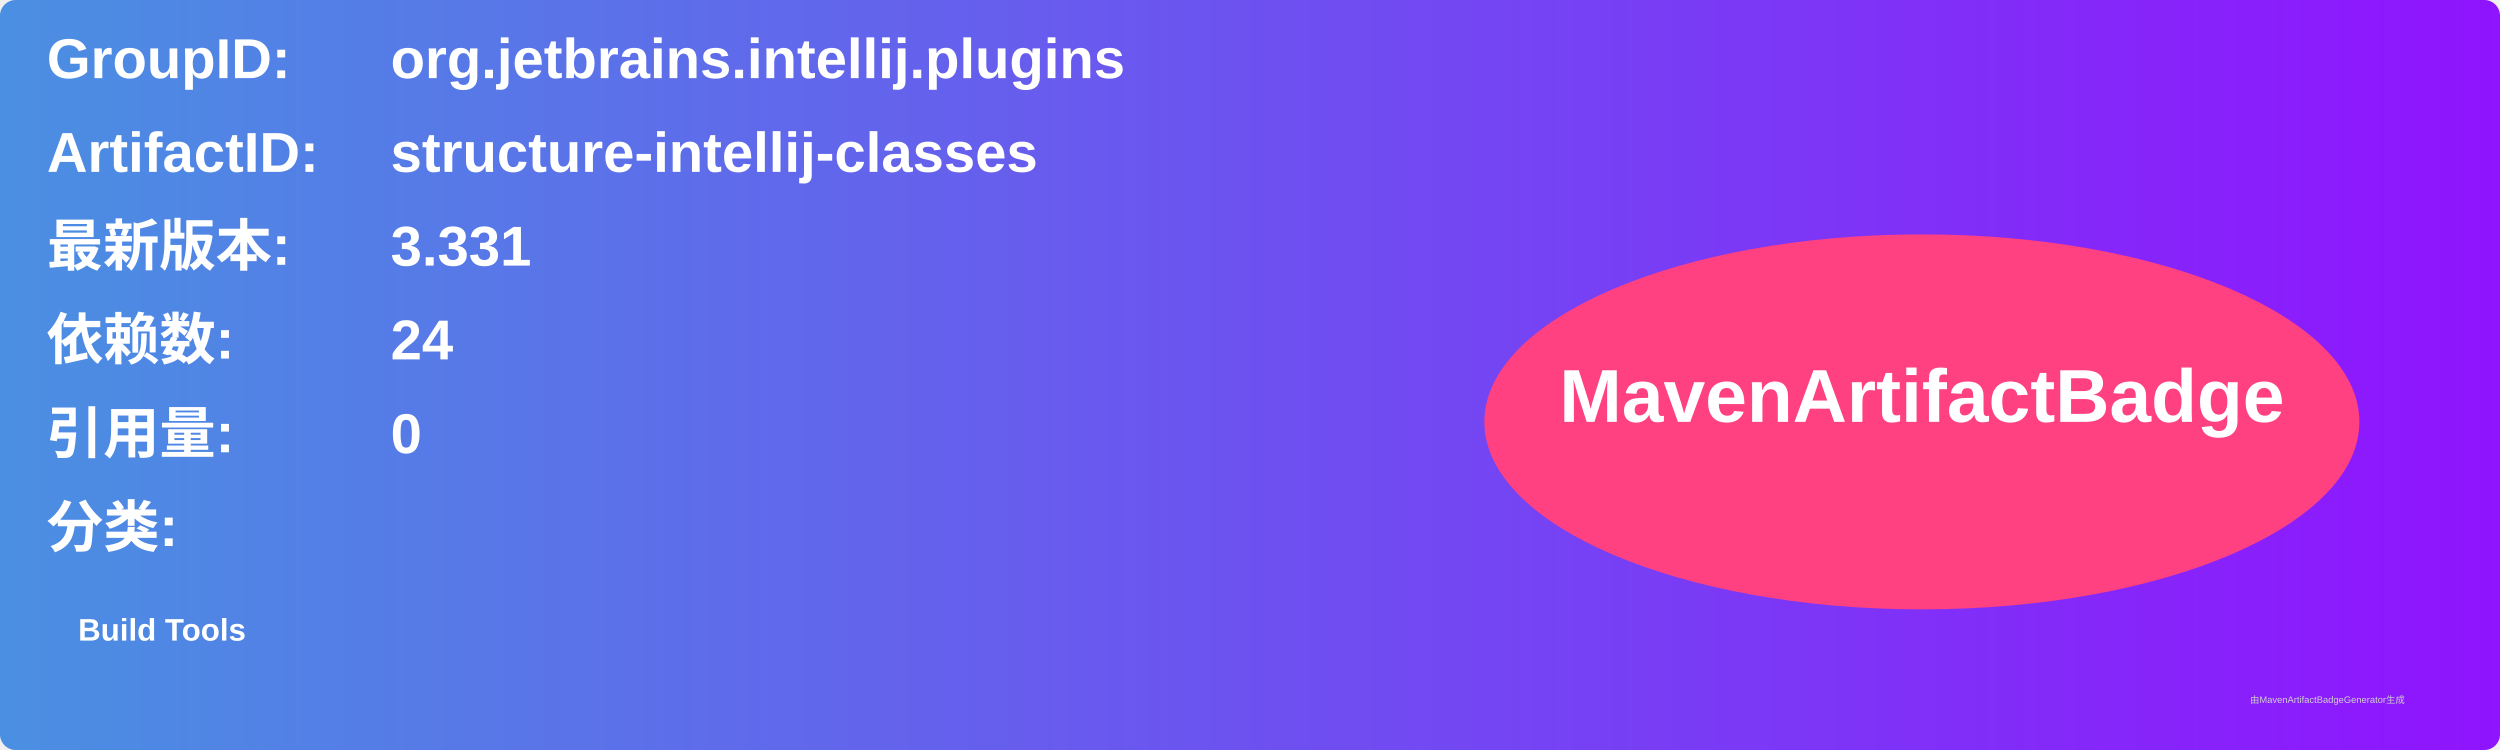
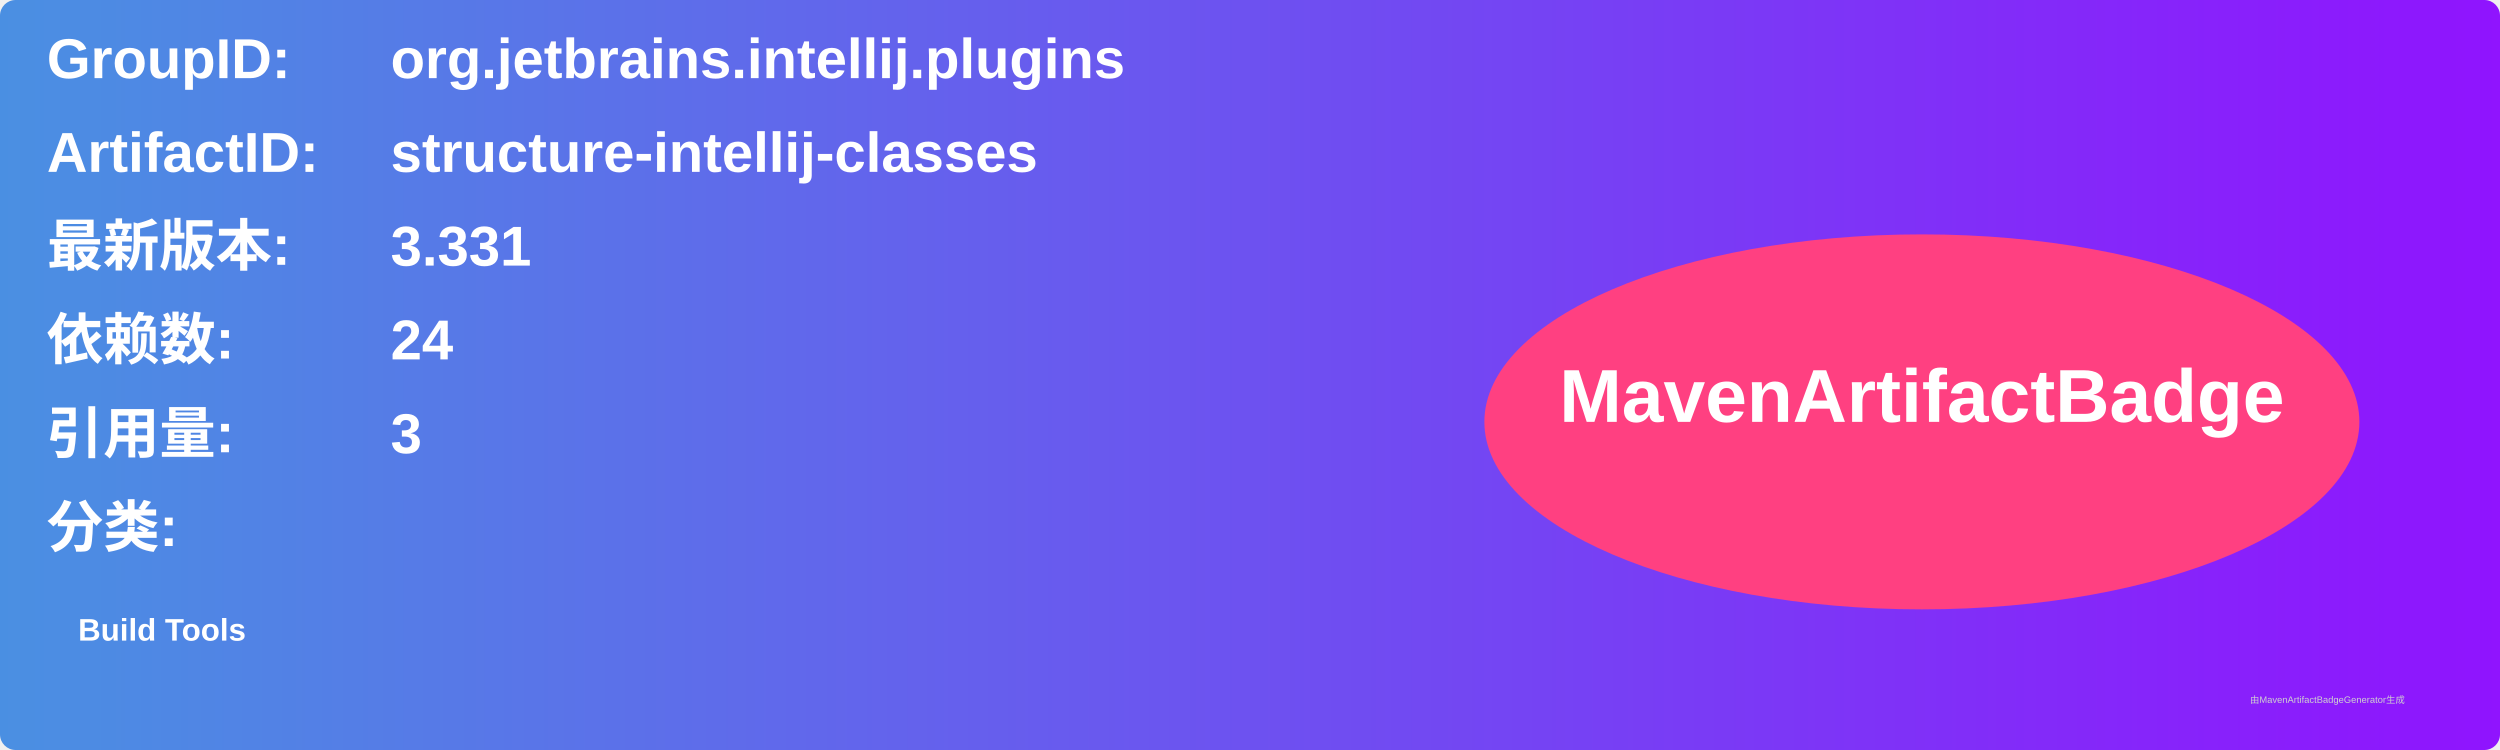
<svg xmlns="http://www.w3.org/2000/svg" width="800" height="240" viewBox="0 0 800 240">
  <linearGradient id="grad" x1="0%" y1="0%" x2="100%" y2="0%">
    <stop offset="0%" stop-color="#4a90e2" />
    <stop offset="100%" stop-color="#9013fe" />
  </linearGradient>
  <rect width="100%" height="100%" rx="5" ry="5" fill="url(#grad)" />
  <g transform="translate(15, 15)">
    <text x="0" y="10" font-family="Arial" font-size="18" fill="white" font-weight="bold" width="260">GroupID:</text>
    <text x="110" y="10" font-family="Arial" font-size="18" fill="white" font-weight="bold" width="460">org.jetbrains.intellij.plugins</text>
    <text x="0" y="40" font-family="Arial" font-size="18" fill="white" font-weight="bold" width="260">ArtifactID:</text>
    <text x="110" y="40" font-family="Arial" font-size="18" fill="white" font-weight="bold" width="460">structure-intellij-classes</text>
    <text x="0" y="70" font-family="Arial" font-size="18" fill="white" font-weight="bold">最新版本:</text>
    <text x="110" y="70" font-family="Arial" font-size="18" fill="white" font-weight="bold">
      <tspan font-weight="bold">3.331</tspan>
    </text>
    <text x="0" y="100" font-family="Arial" font-size="18" fill="white" font-weight="bold">依赖数: </text>
    <text x="110" y="100" font-family="Arial" font-size="18" fill="white">
      <tspan font-weight="bold">24</tspan>
    </text>
    <text x="0" y="130" font-family="Arial" font-size="18" fill="white" font-weight="bold">引用量: </text>
    <text x="110" y="130" font-family="Arial" font-size="18" fill="white">
-       <tspan font-weight="bold">0</tspan>
+       <tspan font-weight="bold">3</tspan>
    </text>
    <text x="0" y="160" font-family="Arial" font-size="18" fill="white" font-weight="bold">分类:</text>
    <text x="10" y="190" font-family="Arial" font-size="10" fill="white">
      <tspan font-weight="bold">Build Tools</tspan>
    </text>
    <ellipse cx="600" cy="120" rx="140" ry="60" fill="#ff4081" />
    <text x="600" y="120" text-anchor="middle" font-family="Arial" font-size="24" fill="white" font-weight="bold">MavenArtifactBadge</text>
  </g>
  <text x="720" y="225" font-family="Arial" font-size="3" fill="#d0d0d0">由MavenArtifactBadgeGenerator生成</text>
</svg>
